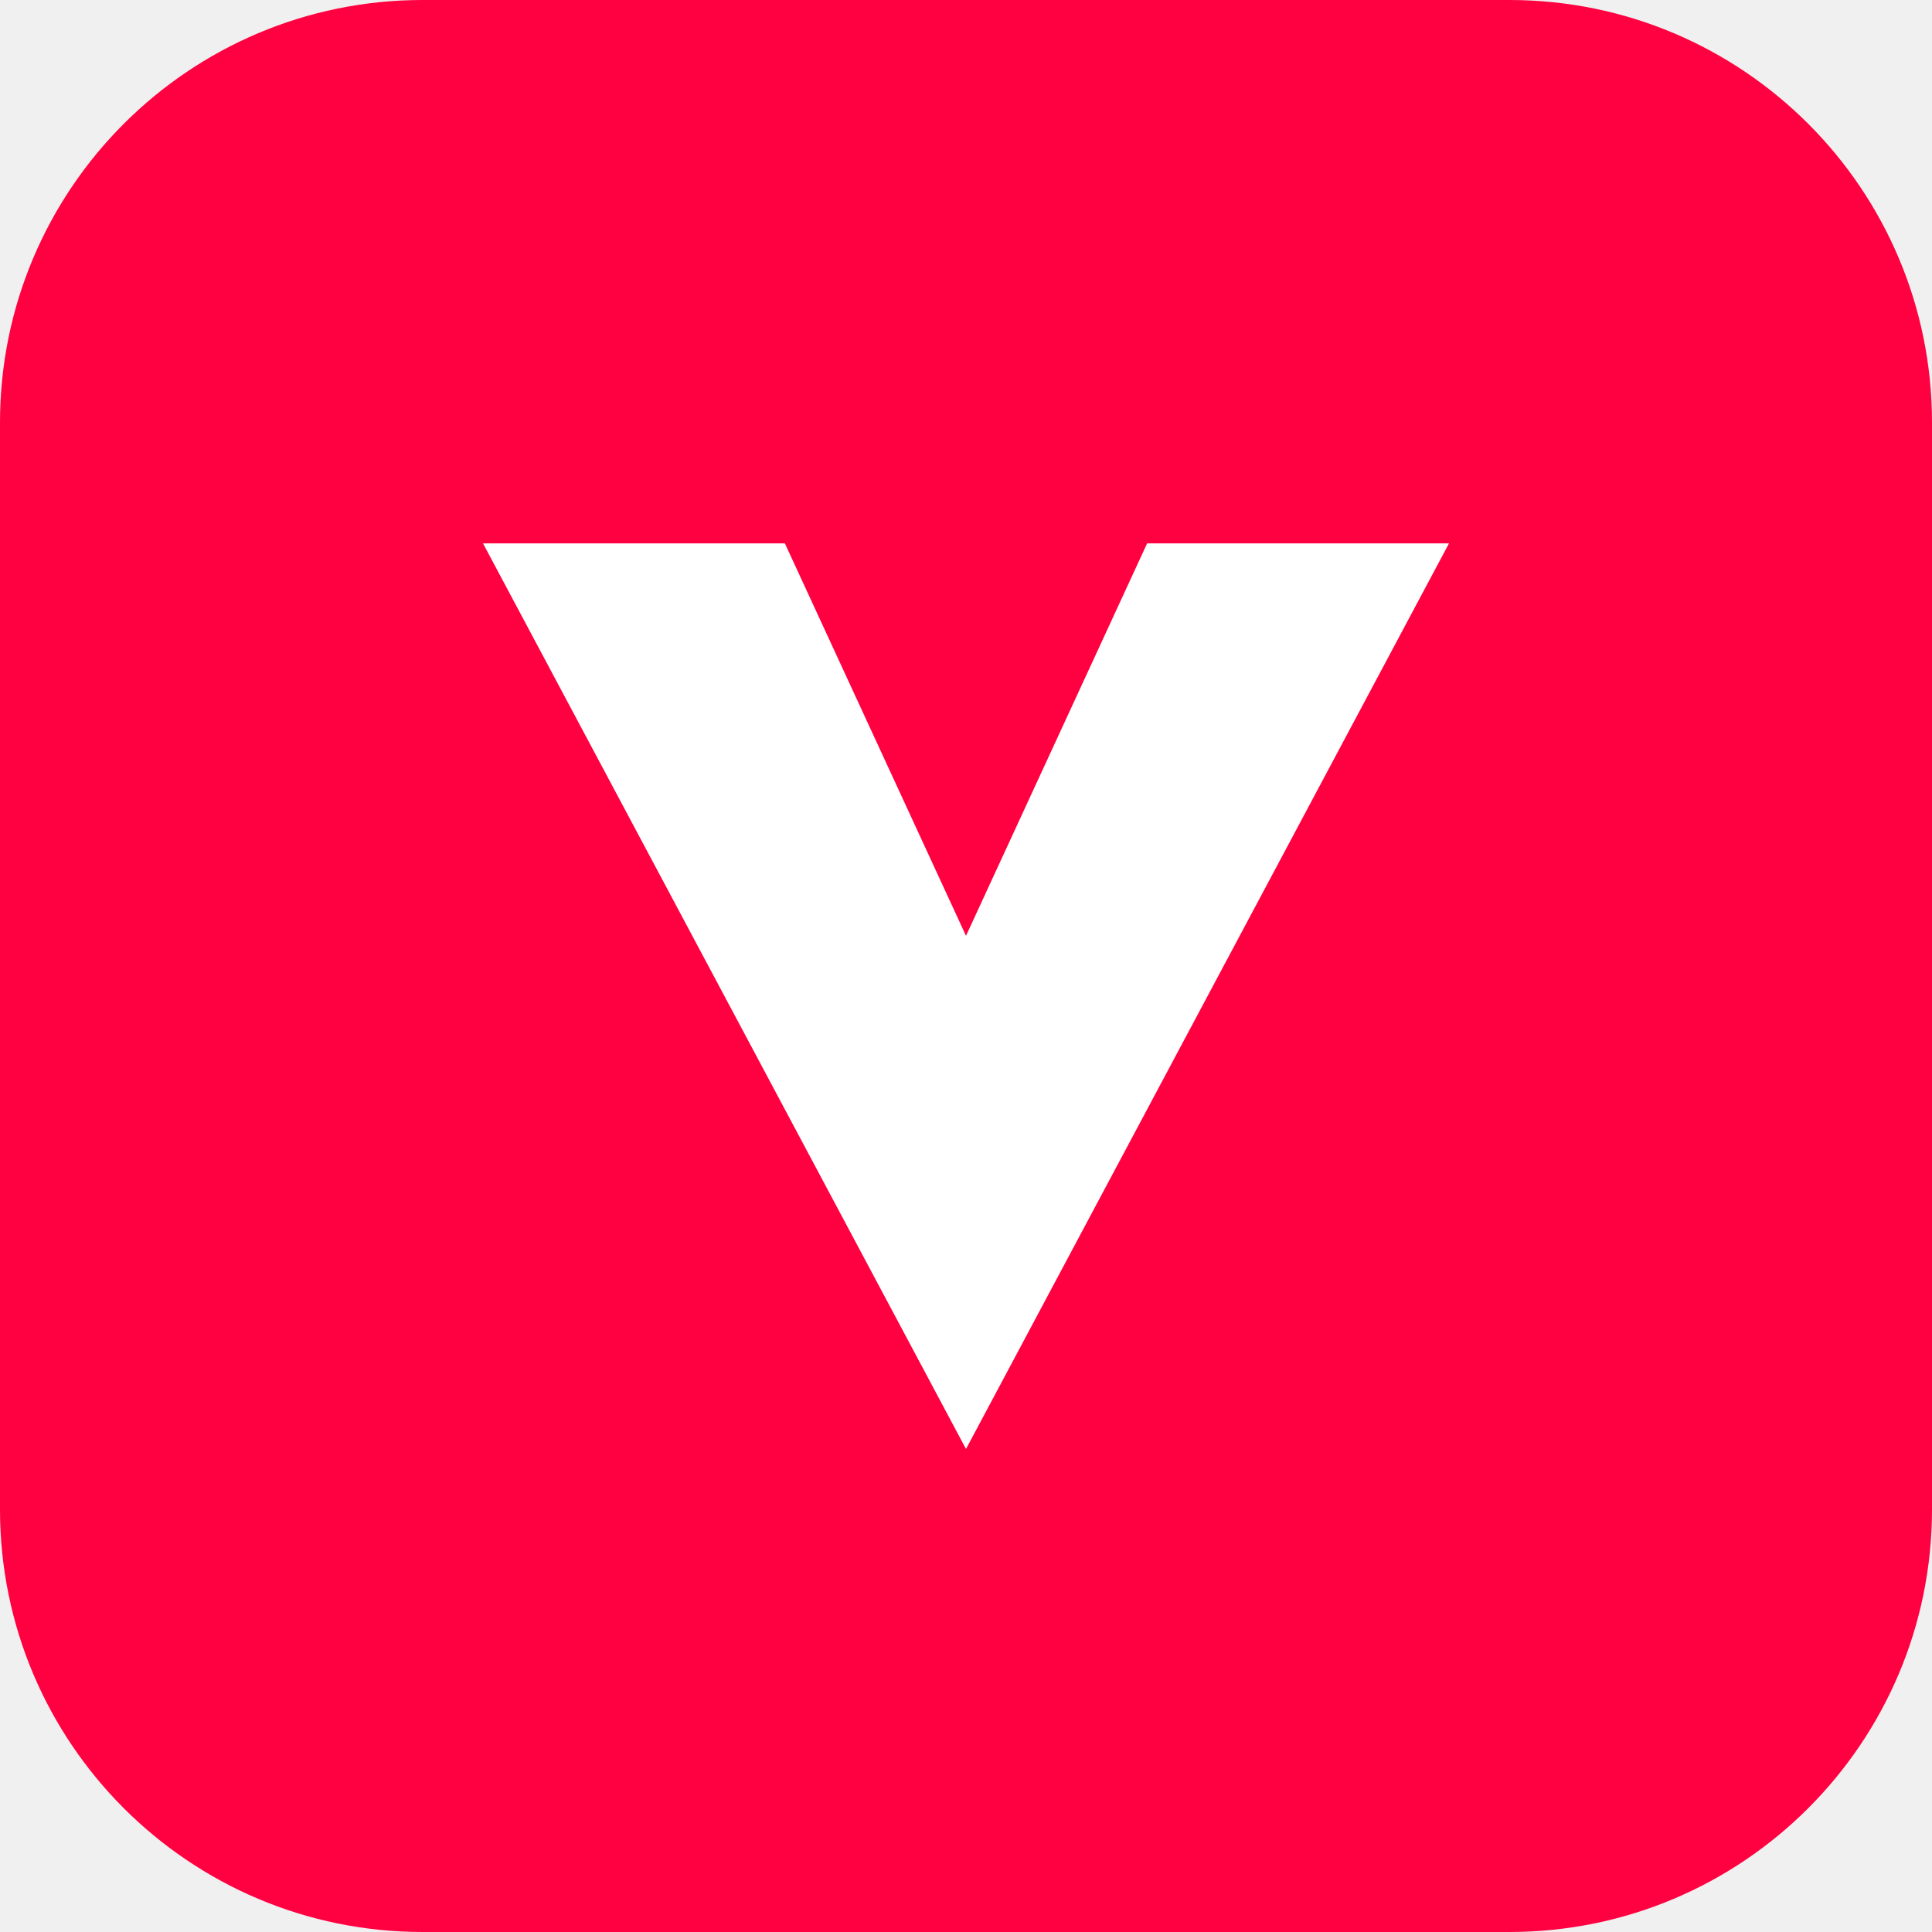
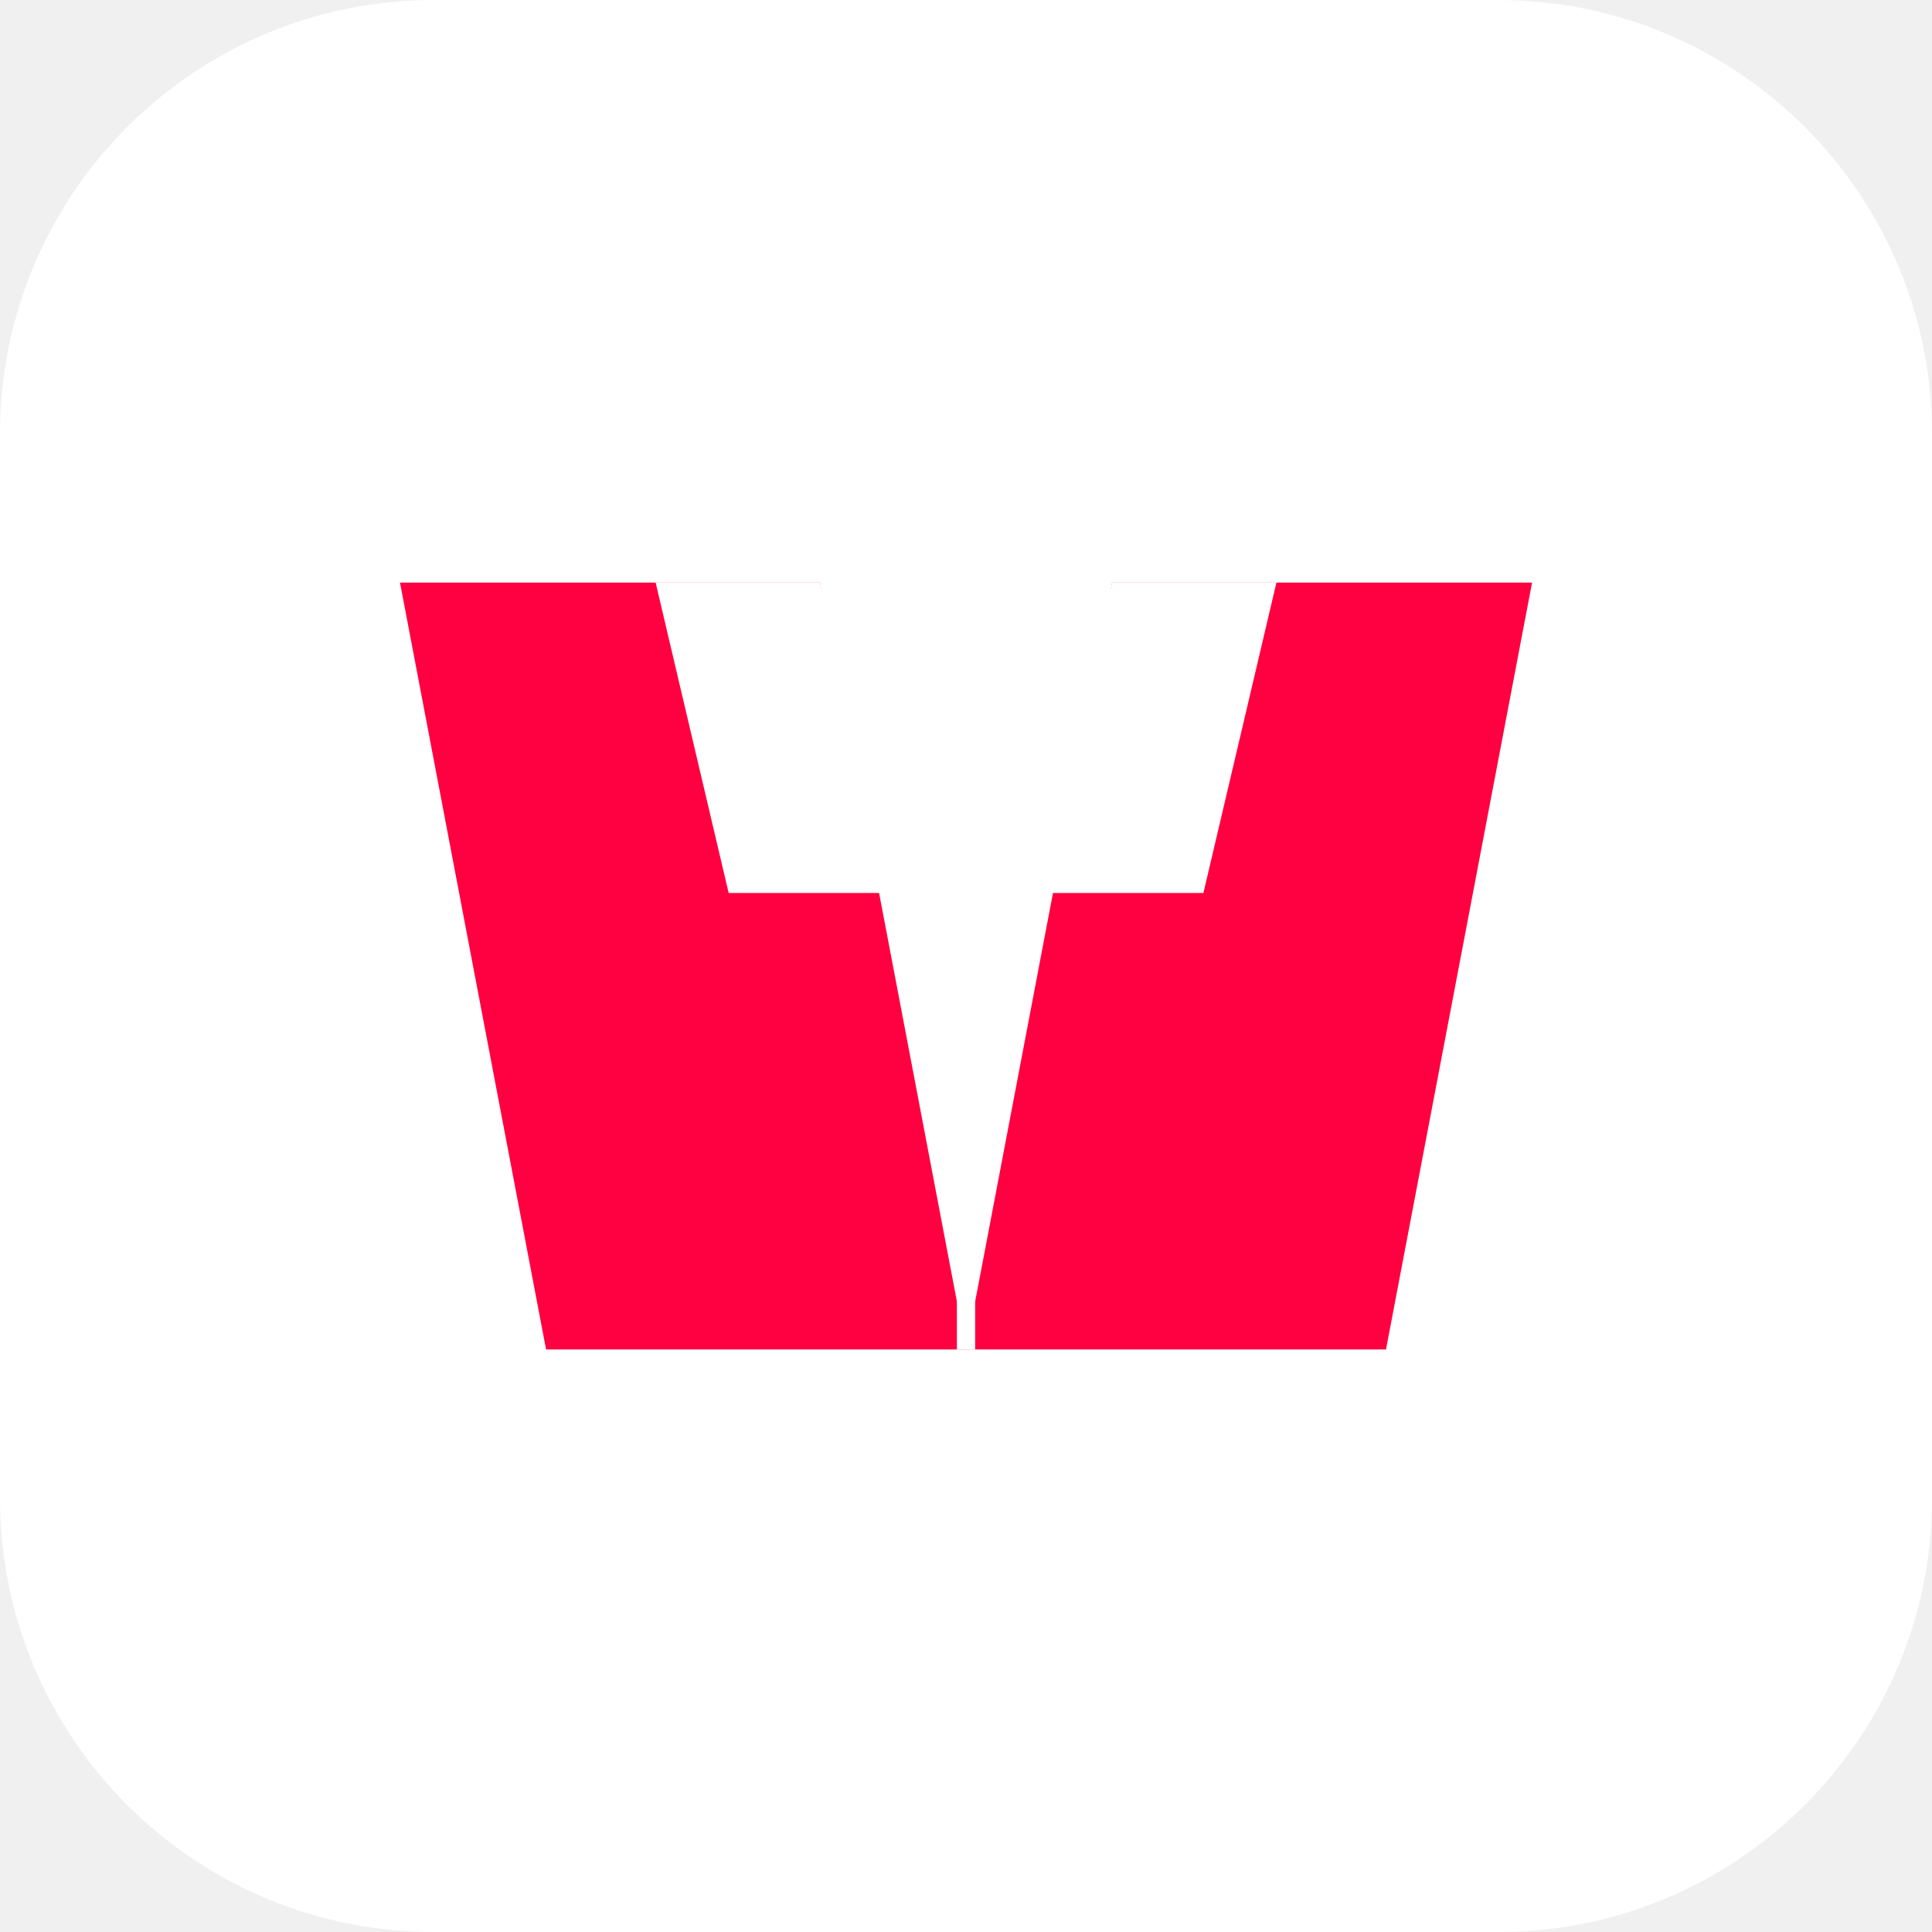
- <svg xmlns="http://www.w3.org/2000/svg" viewBox="0 0 32 32">
-   <rect width="32" height="32" rx="7" fill="#FF0040" />
-   <path d="M8 9l8 15 8-15h-5l-3 6.5L13 9z" fill="#fff" />
+ <svg xmlns="http://www.w3.org/2000/svg" width="512" height="512" viewBox="0 0 512 512">
+   <rect width="512" height="512" rx="115" fill="#FFFFFF" />
+   <g transform="translate(86.65,144.72) scale(2.4194)">
+     <polygon points="8,4 54,4 70,88 24,88" fill="#FF0040" />
+     <polygon points="36,4 54,4 62,38 44,38" fill="#FFFFFF" />
+     <polygon points="132,4 86,4 70,88 116,88" fill="#FF0040" />
+     <polygon points="104,4 86,4 78,38 96,38" fill="#FFFFFF" />
+     <line x1="70" y1="10" x2="70" y2="88" stroke="#FFFFFF" stroke-width="2" />
+   </g>
</svg>
